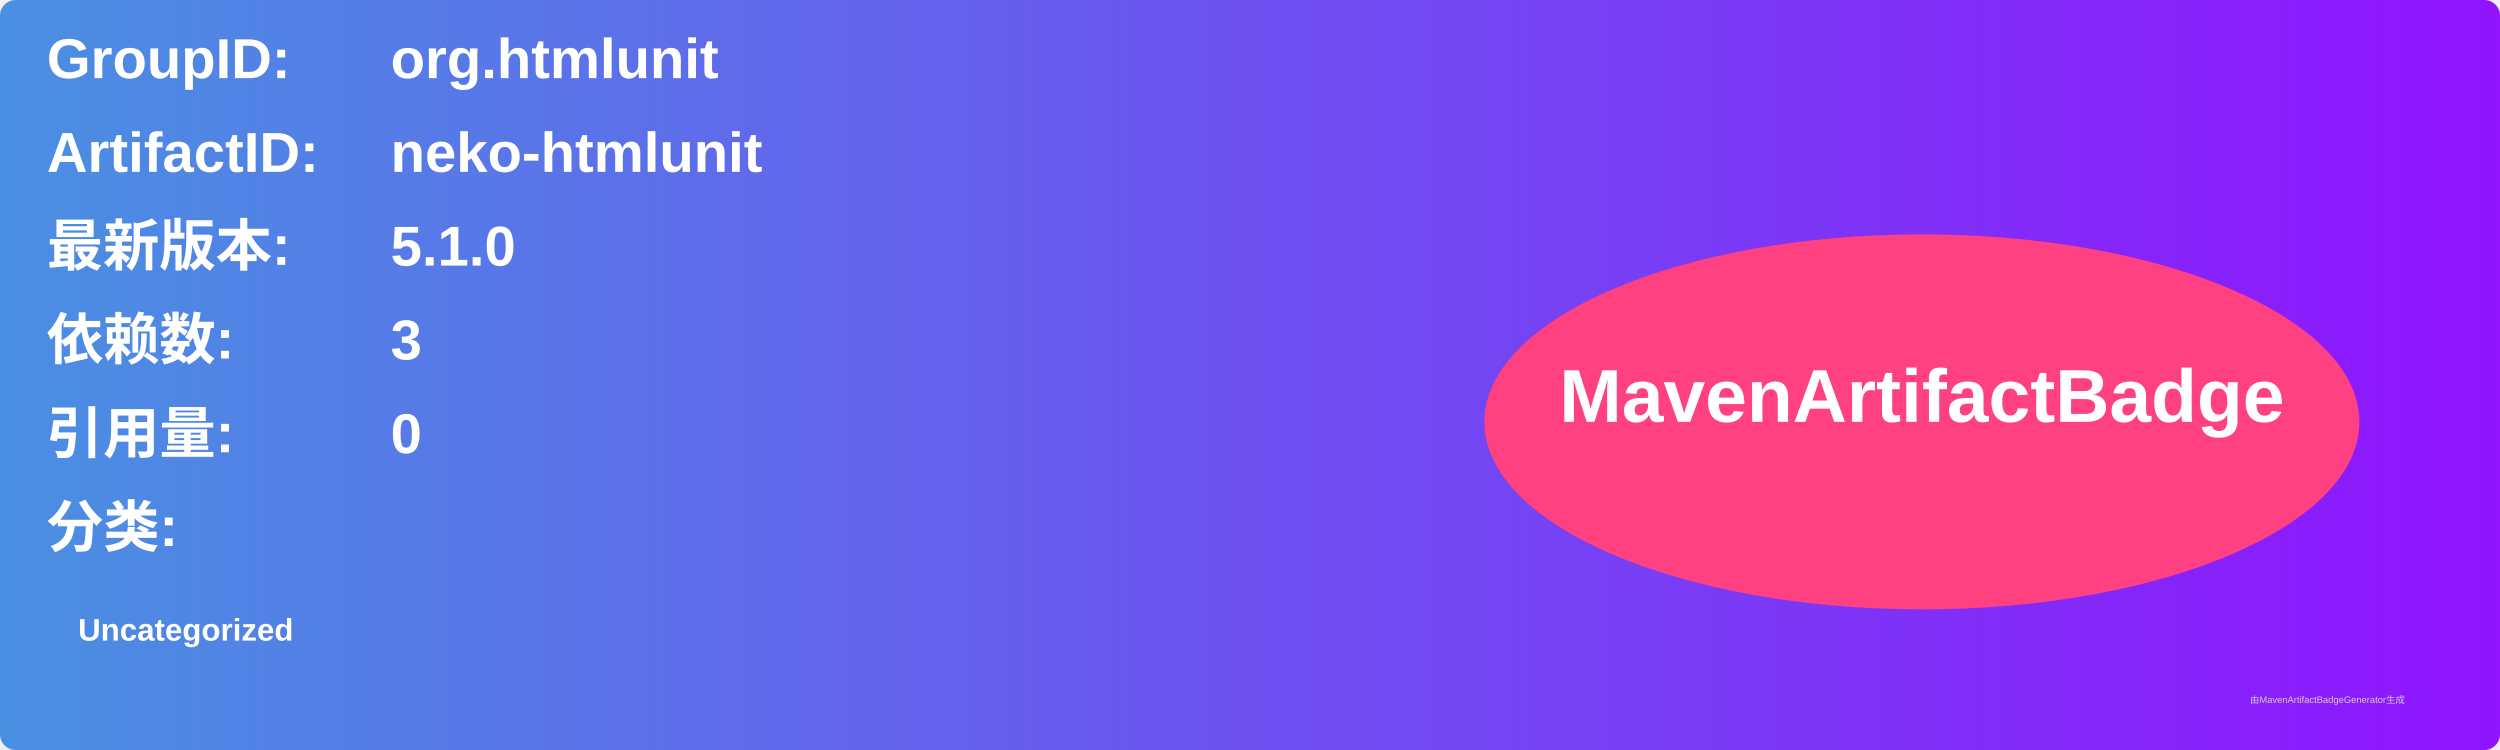
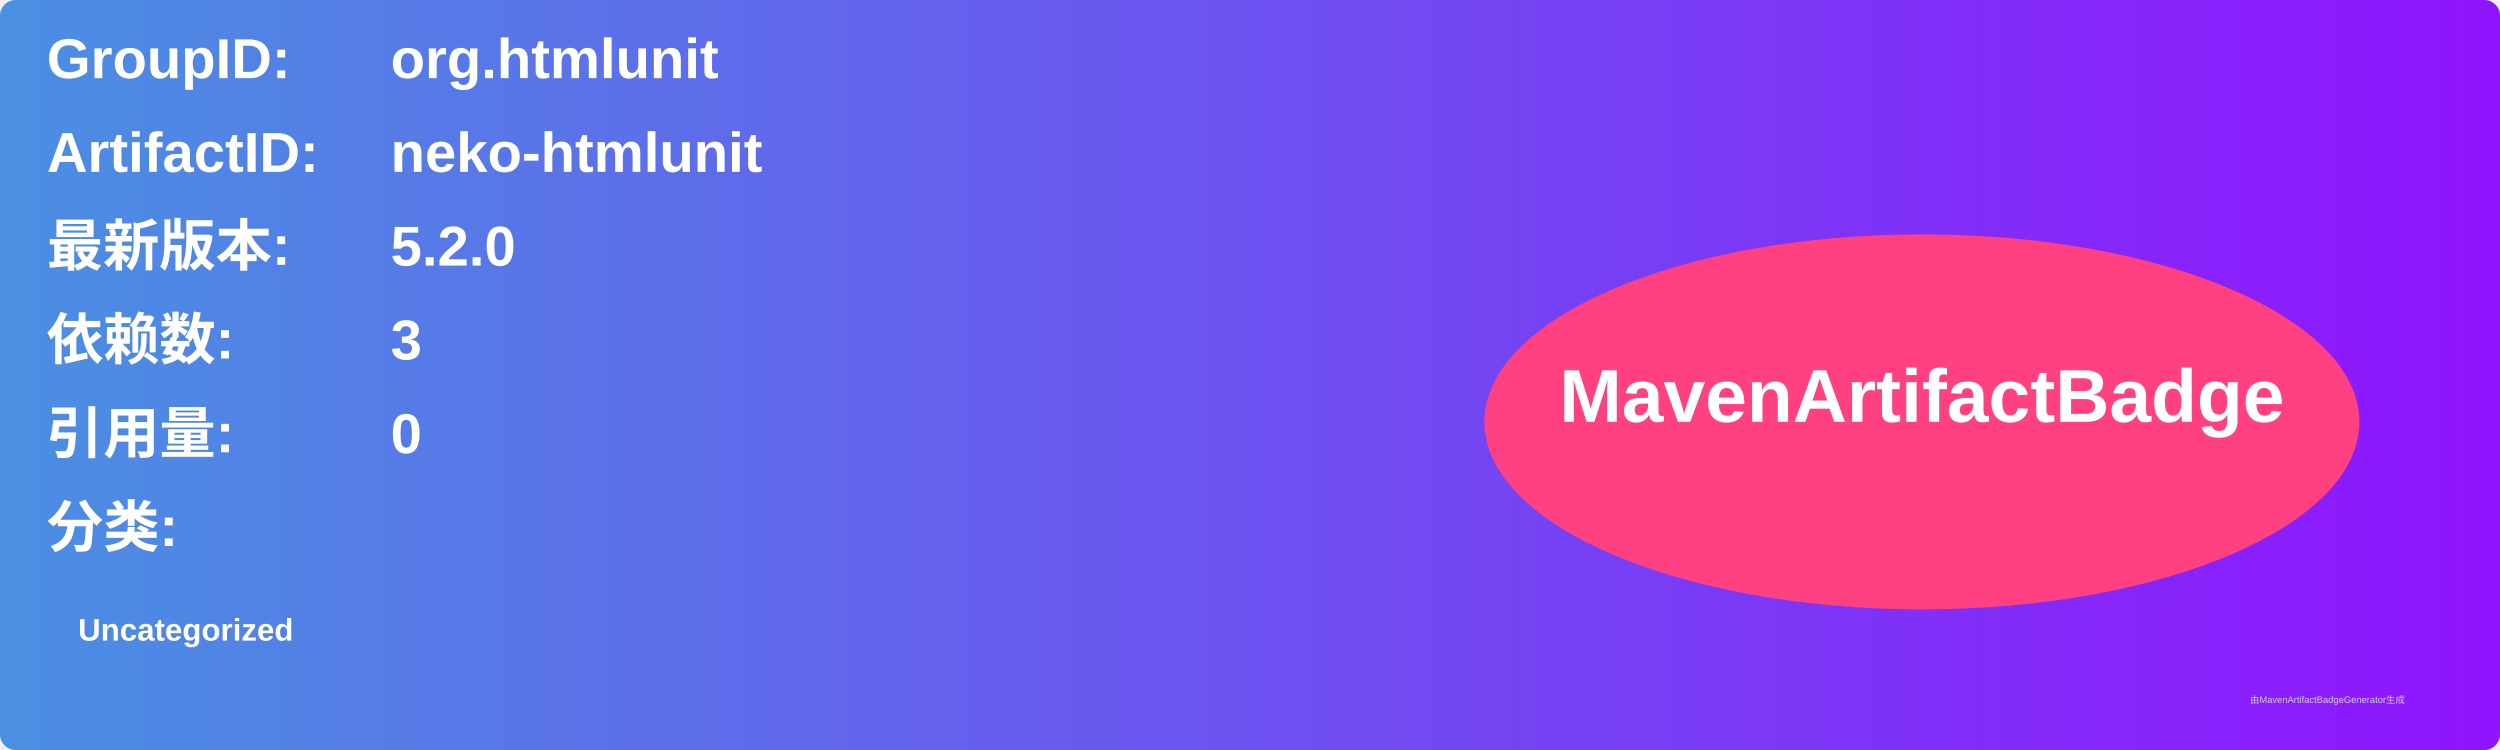
<svg xmlns="http://www.w3.org/2000/svg" width="800" height="240" viewBox="0 0 800 240">
  <linearGradient id="grad" x1="0%" y1="0%" x2="100%" y2="0%">
    <stop offset="0%" stop-color="#4a90e2" />
    <stop offset="100%" stop-color="#9013fe" />
  </linearGradient>
  <rect width="100%" height="100%" rx="5" ry="5" fill="url(#grad)" />
  <g transform="translate(15, 15)">
    <text x="0" y="10" font-family="Arial" font-size="18" fill="white" font-weight="bold" width="260">GroupID:</text>
    <text x="110" y="10" font-family="Arial" font-size="18" fill="white" font-weight="bold" width="460">org.htmlunit</text>
    <text x="0" y="40" font-family="Arial" font-size="18" fill="white" font-weight="bold" width="260">ArtifactID:</text>
    <text x="110" y="40" font-family="Arial" font-size="18" fill="white" font-weight="bold" width="460">neko-htmlunit</text>
    <text x="0" y="70" font-family="Arial" font-size="18" fill="white" font-weight="bold">最新版本:</text>
    <text x="110" y="70" font-family="Arial" font-size="18" fill="white" font-weight="bold">
-       <tspan font-weight="bold">5.1.0</tspan>
+       <tspan font-weight="bold">5.2.0</tspan>
    </text>
    <text x="0" y="100" font-family="Arial" font-size="18" fill="white" font-weight="bold">依赖数: </text>
    <text x="110" y="100" font-family="Arial" font-size="18" fill="white">
      <tspan font-weight="bold">3</tspan>
    </text>
    <text x="0" y="130" font-family="Arial" font-size="18" fill="white" font-weight="bold">引用量: </text>
    <text x="110" y="130" font-family="Arial" font-size="18" fill="white">
      <tspan font-weight="bold">0</tspan>
    </text>
    <text x="0" y="160" font-family="Arial" font-size="18" fill="white" font-weight="bold">分类:</text>
    <text x="10" y="190" font-family="Arial" font-size="10" fill="white">
      <tspan font-weight="bold">Uncategorized</tspan>
    </text>
    <ellipse cx="600" cy="120" rx="140" ry="60" fill="#ff4081" />
    <text x="600" y="120" text-anchor="middle" font-family="Arial" font-size="24" fill="white" font-weight="bold">MavenArtifactBadge</text>
  </g>
  <text x="720" y="225" font-family="Arial" font-size="3" fill="#d0d0d0">由MavenArtifactBadgeGenerator生成</text>
</svg>
